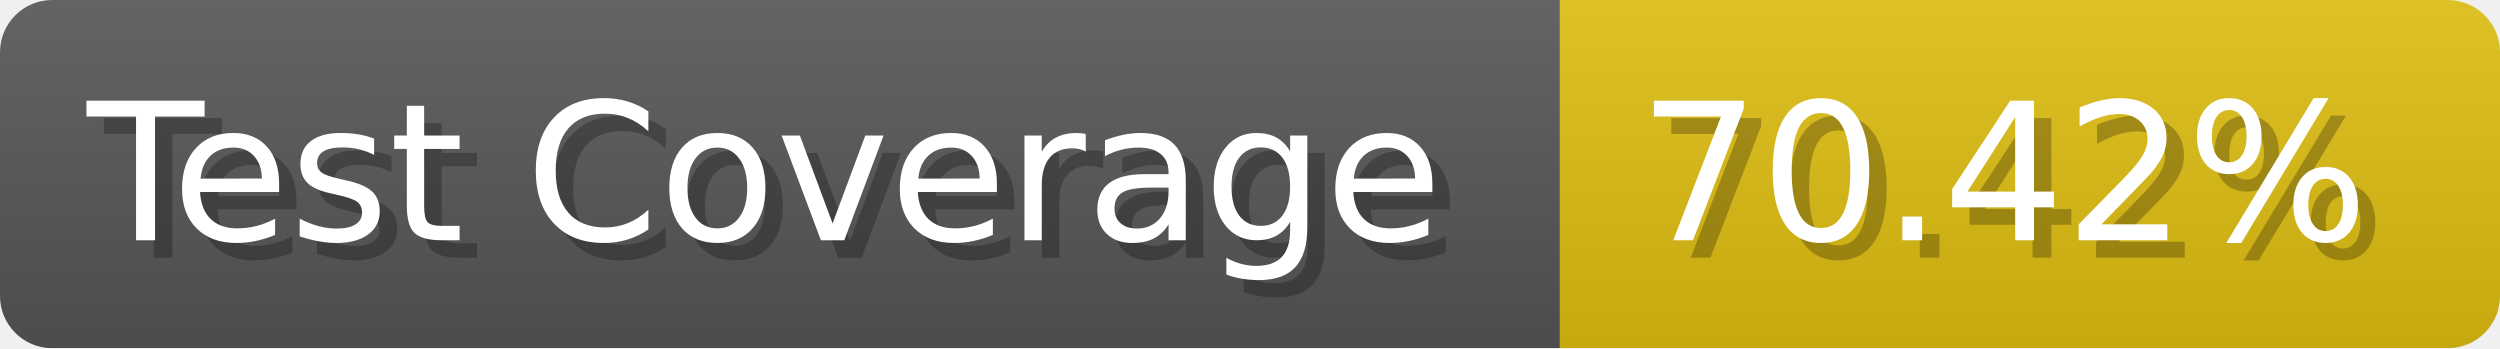
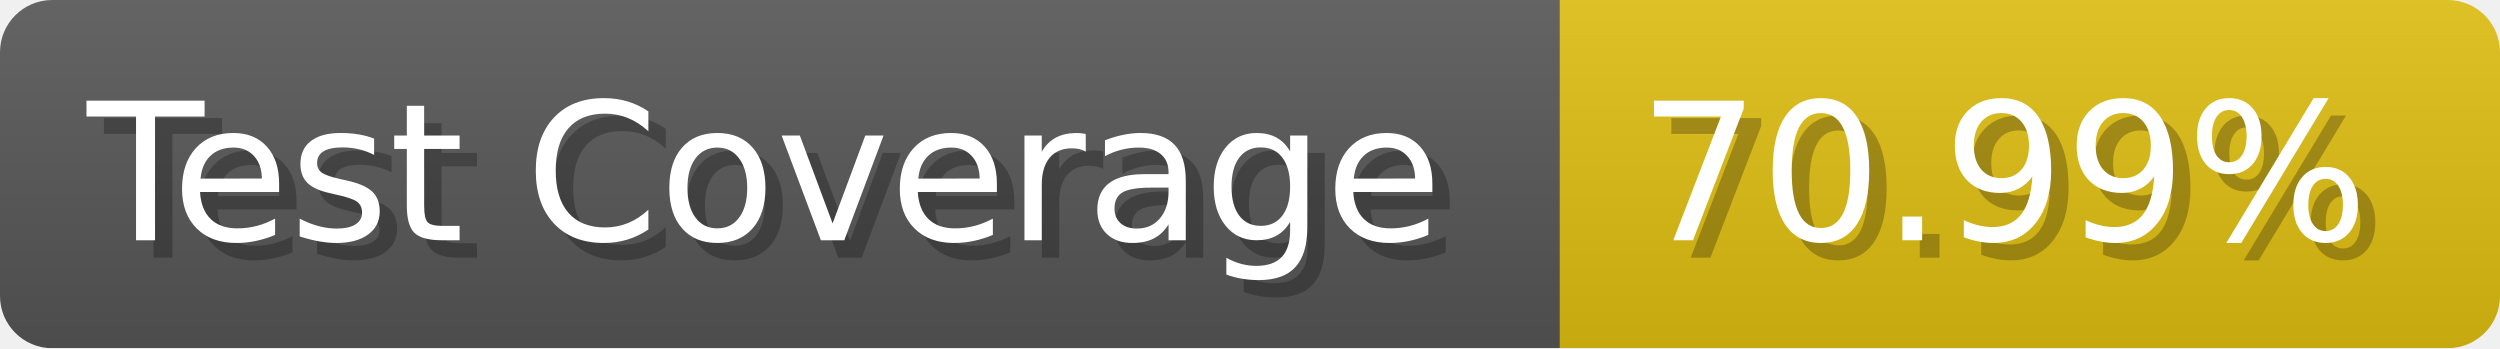
- <svg xmlns="http://www.w3.org/2000/svg" width="143.6" height="20" viewBox="0 0 1436 200" role="img" aria-label="Test Coverage: 70.42%">
+ <svg xmlns="http://www.w3.org/2000/svg" width="143.6" height="20" viewBox="0 0 1436 200" role="img" aria-label="Test Coverage: 70.99%">
  <linearGradient id="a" x2="0" y2="100%">
    <stop offset="0" stop-opacity=".1" stop-color="#EEE" />
    <stop offset="1" stop-opacity=".1" />
  </linearGradient>
  <mask id="m">
    <rect width="1436" height="200" rx="30" fill="#FFF" />
  </mask>
  <g mask="url(#m)">
    <rect width="896" height="200" fill="#555" />
    <rect width="540" height="200" fill="#DB1" x="896" />
    <rect width="1436" height="200" fill="url(#a)" />
  </g>
  <g aria-hidden="true" fill="#fff" text-anchor="start" font-family="Verdana,DejaVu Sans,sans-serif" font-size="110">
    <text x="60" y="148" textLength="796" fill="#000" opacity="0.25">Test Coverage</text>
    <text x="50" y="138" textLength="796">Test Coverage</text>
-     <text x="951" y="148" textLength="440" fill="#000" opacity="0.25">70.42%</text>
-     <text x="941" y="138" textLength="440">70.42%</text>
+     <text x="951" y="148" textLength="440" fill="#000" opacity="0.25">70.99%</text>
+     <text x="941" y="138" textLength="440">70.99%</text>
  </g>
</svg>
